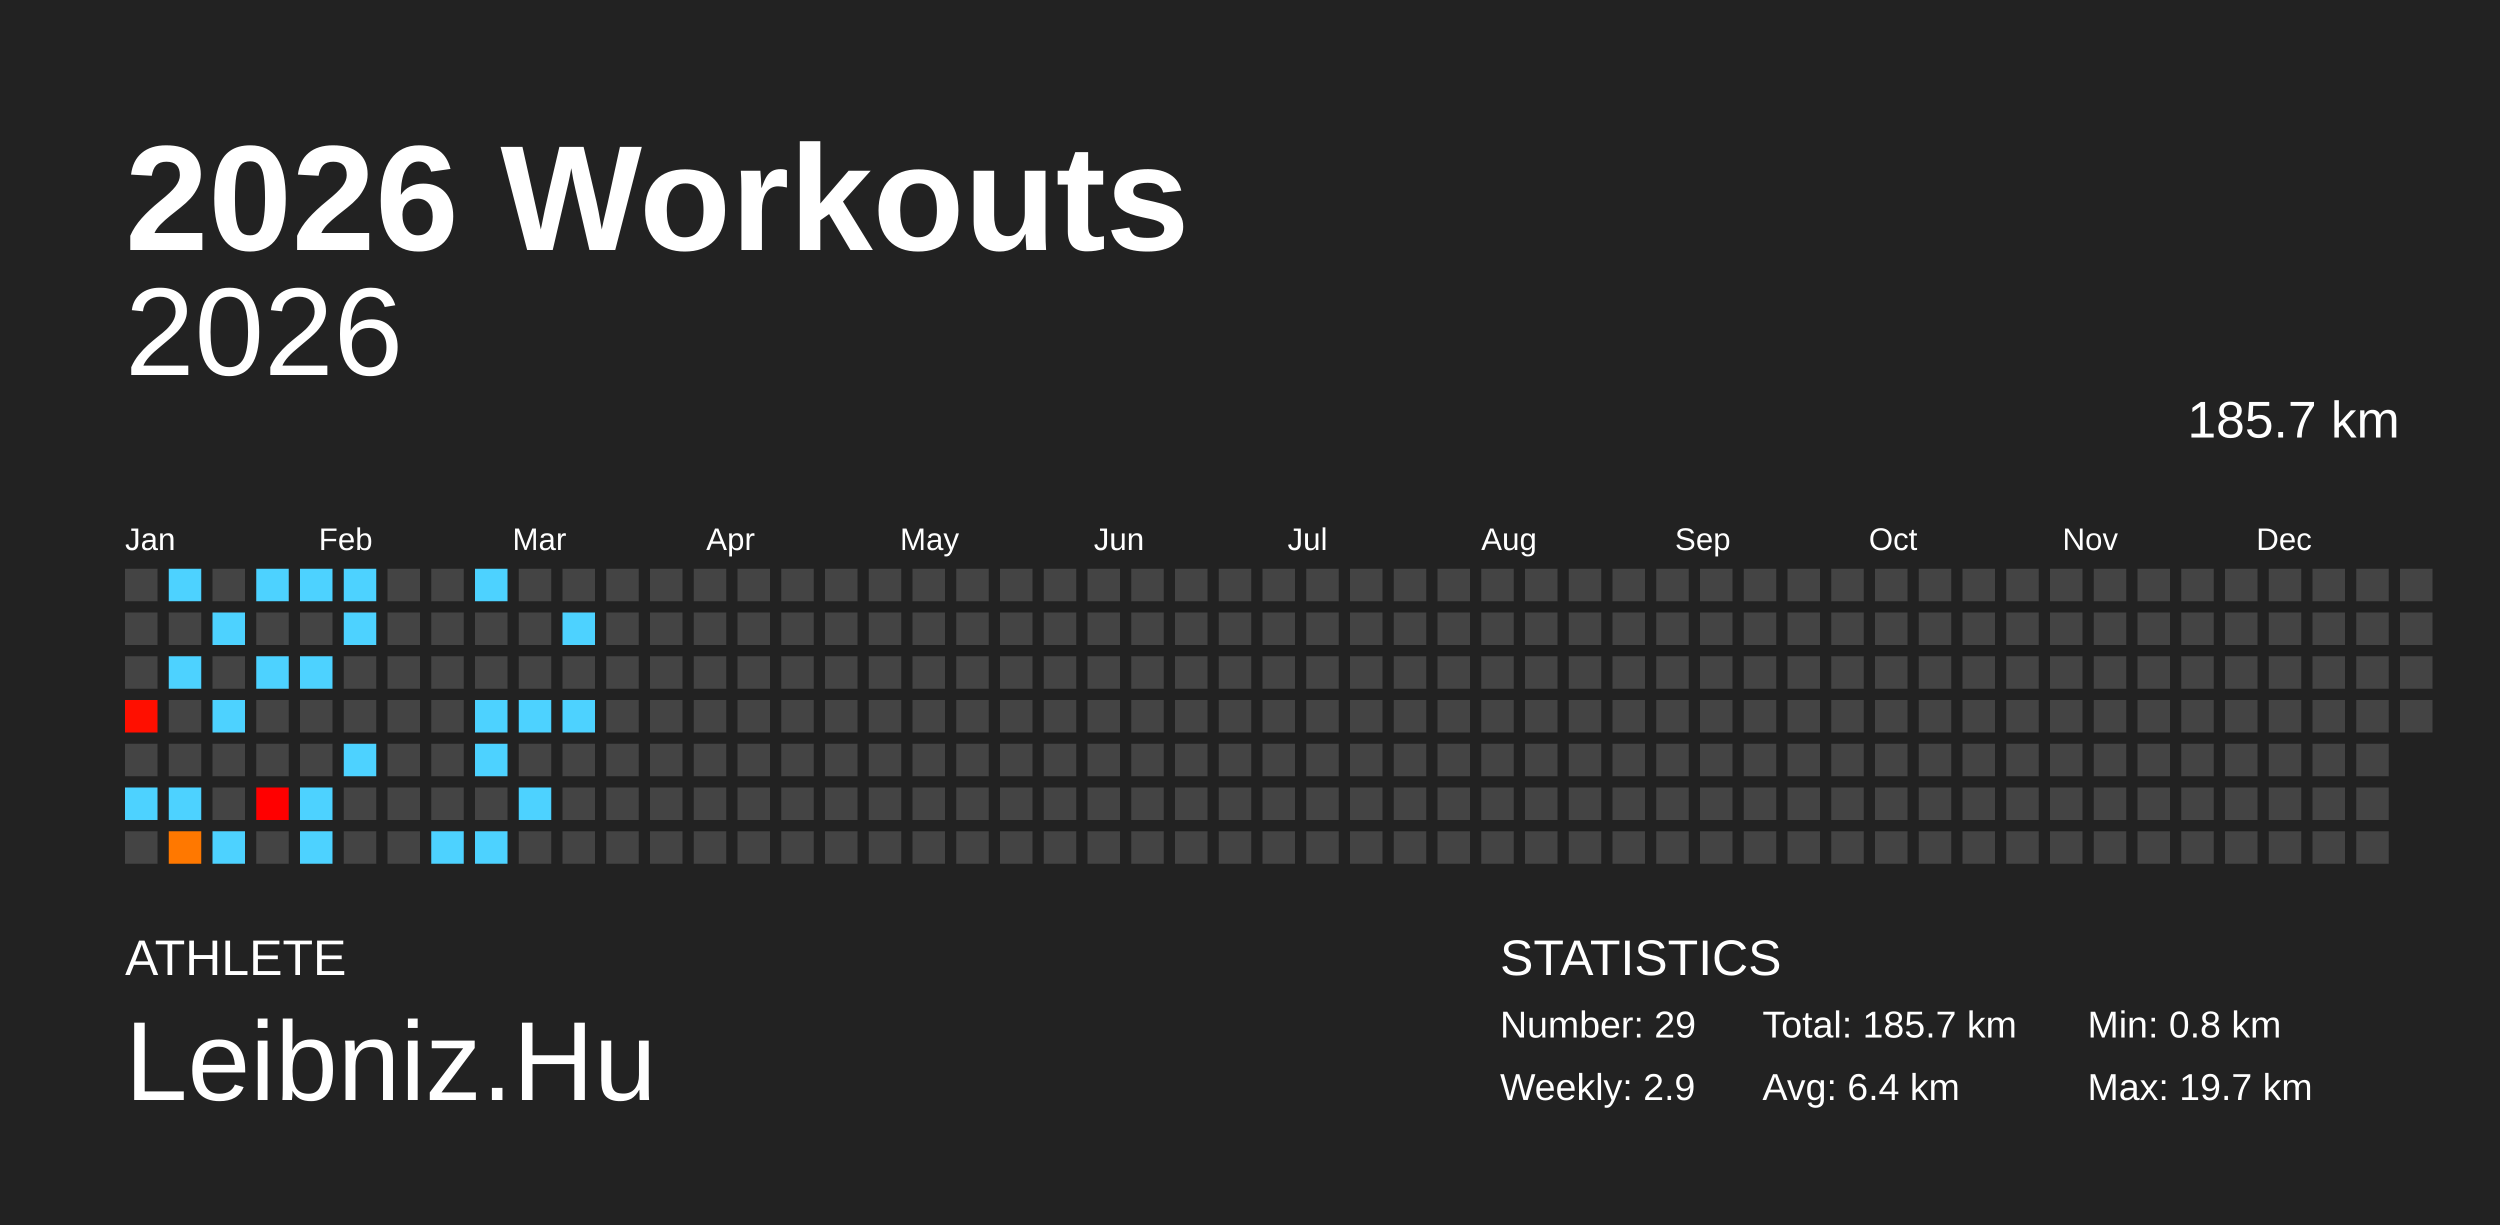
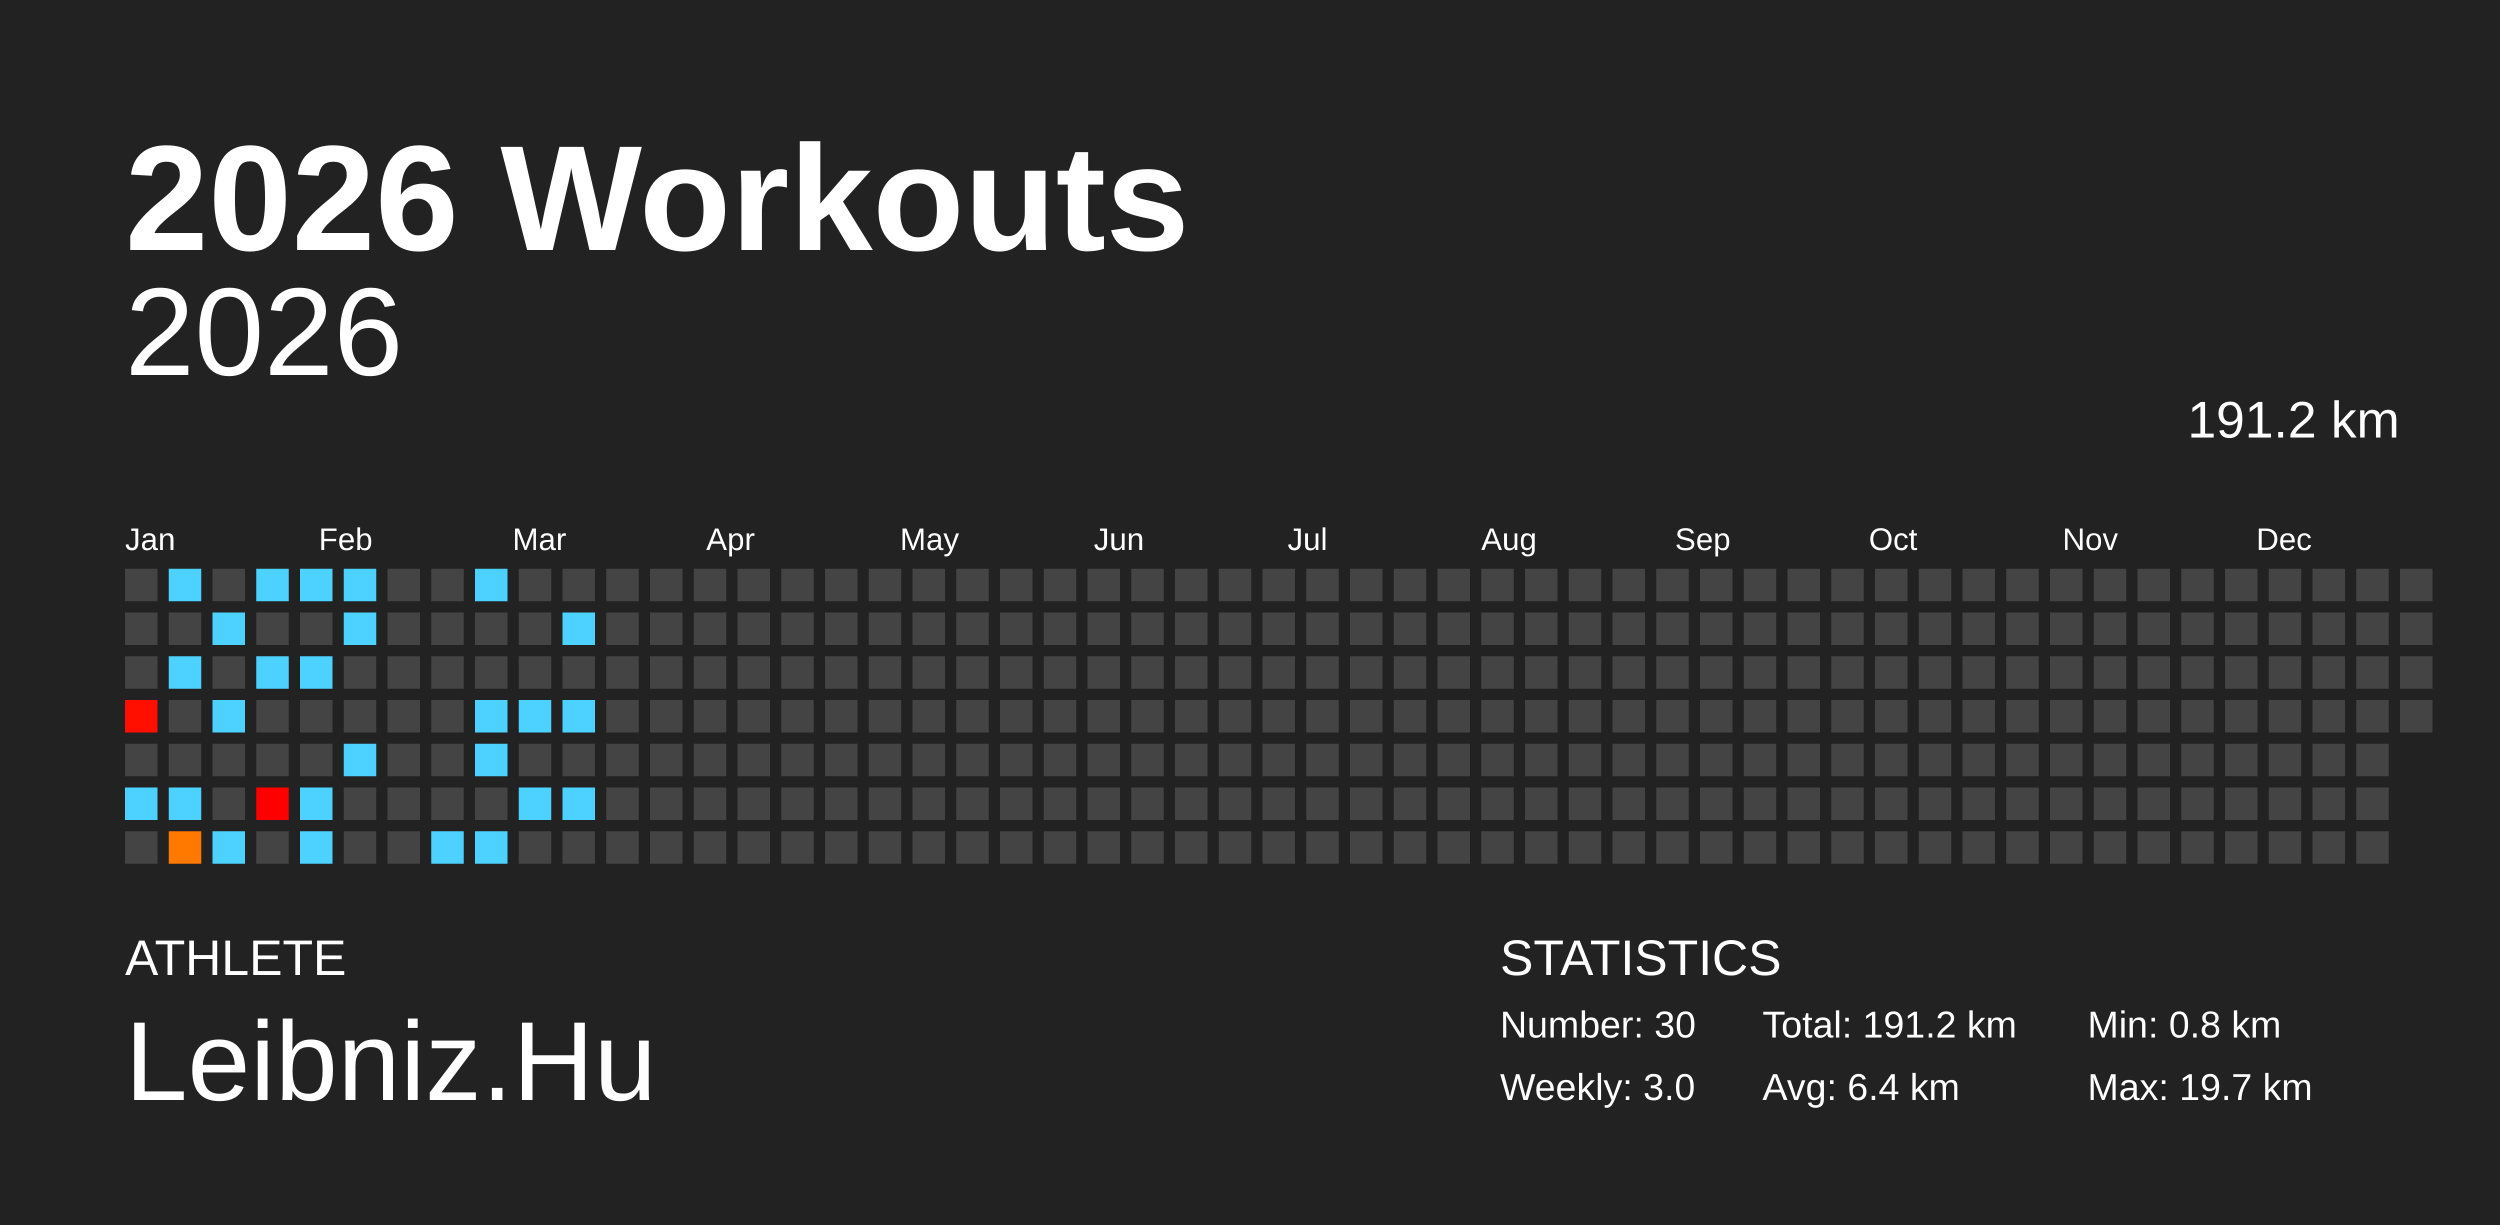
<svg xmlns="http://www.w3.org/2000/svg" baseProfile="full" height="98mm" version="1.1" viewBox="0,0,200,98" width="200mm">
  <defs />
  <rect fill="#222222" height="98" width="200" x="0" y="0" />
  <text fill="#FFFFFF" style="font-size:12px; font-family:Arial; font-weight:bold;" x="10" y="20">2026 Workouts</text>
  <text fill="#FFFFFF" style="font-size:4px; font-family:Arial" x="10" y="78">ATHLETE</text>
  <text fill="#FFFFFF" style="font-size:9px; font-family:Arial" x="10" y="88">Leibniz.Hu</text>
  <text fill="#FFFFFF" style="font-size:4px; font-family:Arial" x="120" y="78">STATISTICS</text>
-   <text fill="#FFFFFF" style="font-size:3px; font-family:Arial" x="120" y="83">Number: 29</text>
-   <text fill="#FFFFFF" style="font-size:3px; font-family:Arial" x="120" y="88">Weekly: 2.9</text>
-   <text fill="#FFFFFF" style="font-size:3px; font-family:Arial" x="141" y="83">Total: 185.7 km</text>
+   <text fill="#FFFFFF" style="font-size:3px; font-family:Arial" x="120" y="83">Number: 30</text>
+   <text fill="#FFFFFF" style="font-size:3px; font-family:Arial" x="120" y="88">Weekly: 3.0</text>
+   <text fill="#FFFFFF" style="font-size:3px; font-family:Arial" x="141" y="83">Total: 191.2 km</text>
  <text fill="#FFFFFF" style="font-size:3px; font-family:Arial" x="141" y="88">Avg: 6.4 km</text>
  <text fill="#FFFFFF" style="font-size:3px; font-family:Arial" x="167" y="83">Min: 0.8 km</text>
  <text fill="#FFFFFF" style="font-size:3px; font-family:Arial" x="167" y="88">Max: 19.7 km</text>
  <text alignment-baseline="hanging" fill="#FFFFFF" style="font-size:10.0px; font-family:Arial;" x="10" y="30">2026</text>
-   <text alignment-baseline="hanging" fill="#FFFFFF" style="font-size:4.125px; font-family:Arial;" x="175" y="35">185.7 km</text>
+   <text alignment-baseline="hanging" fill="#FFFFFF" style="font-size:4.125px; font-family:Arial;" x="175" y="35">191.2 km</text>
  <text fill="#FFFFFF" style="font-size:2.5px; font-family:Arial" x="10.0" y="44">Jan</text>
  <text fill="#FFFFFF" style="font-size:2.5px; font-family:Arial" x="25.5" y="44">Feb</text>
  <text fill="#FFFFFF" style="font-size:2.5px; font-family:Arial" x="41.0" y="44">Mar</text>
  <text fill="#FFFFFF" style="font-size:2.5px; font-family:Arial" x="56.5" y="44">Apr</text>
  <text fill="#FFFFFF" style="font-size:2.5px; font-family:Arial" x="72.0" y="44">May</text>
  <text fill="#FFFFFF" style="font-size:2.5px; font-family:Arial" x="87.5" y="44">Jun</text>
  <text fill="#FFFFFF" style="font-size:2.5px; font-family:Arial" x="103.0" y="44">Jul</text>
  <text fill="#FFFFFF" style="font-size:2.5px; font-family:Arial" x="118.5" y="44">Aug</text>
  <text fill="#FFFFFF" style="font-size:2.5px; font-family:Arial" x="134.0" y="44">Sep</text>
  <text fill="#FFFFFF" style="font-size:2.5px; font-family:Arial" x="149.5" y="44">Oct</text>
  <text fill="#FFFFFF" style="font-size:2.5px; font-family:Arial" x="165.0" y="44">Nov</text>
  <text fill="#FFFFFF" style="font-size:2.5px; font-family:Arial" x="180.5" y="44">Dec</text>
  <rect fill="#444444" height="2.6" width="2.6" x="10.0" y="45.5" />
  <rect fill="#444444" height="2.6" width="2.6" x="10.0" y="49.0" />
  <rect fill="#444444" height="2.6" width="2.6" x="10.0" y="52.5" />
  <rect fill="#ff0f00" height="2.6" width="2.6" x="10.0" y="56.0" />
  <rect fill="#444444" height="2.6" width="2.6" x="10.0" y="59.5" />
  <rect fill="#4dd2ff" height="2.6" width="2.6" x="10.0" y="63.0" />
  <rect fill="#444444" height="2.6" width="2.6" x="10.0" y="66.5" />
  <rect fill="#4dd2ff" height="2.6" width="2.6" x="13.5" y="45.5" />
  <rect fill="#444444" height="2.6" width="2.6" x="13.5" y="49.0" />
  <rect fill="#4dd2ff" height="2.6" width="2.6" x="13.5" y="52.5" />
  <rect fill="#444444" height="2.6" width="2.6" x="13.5" y="56.0" />
  <rect fill="#444444" height="2.6" width="2.6" x="13.5" y="59.5" />
  <rect fill="#4dd2ff" height="2.6" width="2.6" x="13.5" y="63.0" />
  <rect fill="#ff7800" height="2.6" width="2.6" x="13.5" y="66.5" />
  <rect fill="#444444" height="2.6" width="2.6" x="17.0" y="45.5" />
  <rect fill="#4dd2ff" height="2.6" width="2.6" x="17.0" y="49.0" />
  <rect fill="#444444" height="2.6" width="2.6" x="17.0" y="52.5" />
  <rect fill="#4dd2ff" height="2.6" width="2.6" x="17.0" y="56.0" />
  <rect fill="#444444" height="2.6" width="2.6" x="17.0" y="59.5" />
  <rect fill="#444444" height="2.6" width="2.6" x="17.0" y="63.0" />
  <rect fill="#4dd2ff" height="2.6" width="2.6" x="17.0" y="66.5" />
  <rect fill="#4dd2ff" height="2.6" width="2.6" x="20.5" y="45.5" />
  <rect fill="#444444" height="2.6" width="2.6" x="20.5" y="49.0" />
  <rect fill="#4dd2ff" height="2.6" width="2.6" x="20.5" y="52.5" />
  <rect fill="#444444" height="2.6" width="2.6" x="20.5" y="56.0" />
  <rect fill="#444444" height="2.6" width="2.6" x="20.5" y="59.5" />
  <rect fill="#ff0000" height="2.6" width="2.6" x="20.5" y="63.0" />
  <rect fill="#444444" height="2.6" width="2.6" x="20.5" y="66.5" />
  <rect fill="#4dd2ff" height="2.6" width="2.6" x="24.0" y="45.5" />
  <rect fill="#444444" height="2.6" width="2.6" x="24.0" y="49.0" />
  <rect fill="#4dd2ff" height="2.6" width="2.6" x="24.0" y="52.5" />
  <rect fill="#444444" height="2.6" width="2.6" x="24.0" y="56.0" />
  <rect fill="#444444" height="2.6" width="2.6" x="24.0" y="59.5" />
  <rect fill="#4dd2ff" height="2.6" width="2.6" x="24.0" y="63.0" />
  <rect fill="#4dd2ff" height="2.6" width="2.6" x="24.0" y="66.5" />
  <rect fill="#4dd2ff" height="2.6" width="2.6" x="27.5" y="45.5" />
  <rect fill="#4dd2ff" height="2.6" width="2.6" x="27.5" y="49.0" />
  <rect fill="#444444" height="2.6" width="2.6" x="27.5" y="52.5" />
  <rect fill="#444444" height="2.6" width="2.6" x="27.5" y="56.0" />
  <rect fill="#4dd2ff" height="2.6" width="2.6" x="27.5" y="59.5" />
  <rect fill="#444444" height="2.6" width="2.6" x="27.5" y="63.0" />
  <rect fill="#444444" height="2.6" width="2.6" x="27.5" y="66.5" />
  <rect fill="#444444" height="2.6" width="2.6" x="31.0" y="45.5" />
  <rect fill="#444444" height="2.6" width="2.6" x="31.0" y="49.0" />
  <rect fill="#444444" height="2.6" width="2.6" x="31.0" y="52.5" />
  <rect fill="#444444" height="2.6" width="2.6" x="31.0" y="56.0" />
  <rect fill="#444444" height="2.6" width="2.6" x="31.0" y="59.5" />
  <rect fill="#444444" height="2.6" width="2.6" x="31.0" y="63.0" />
  <rect fill="#444444" height="2.6" width="2.6" x="31.0" y="66.5" />
  <rect fill="#444444" height="2.6" width="2.6" x="34.5" y="45.5" />
  <rect fill="#444444" height="2.6" width="2.6" x="34.5" y="49.0" />
  <rect fill="#444444" height="2.6" width="2.6" x="34.5" y="52.5" />
  <rect fill="#444444" height="2.6" width="2.6" x="34.5" y="56.0" />
  <rect fill="#444444" height="2.6" width="2.6" x="34.5" y="59.5" />
  <rect fill="#444444" height="2.6" width="2.6" x="34.5" y="63.0" />
  <rect fill="#4dd2ff" height="2.6" width="2.6" x="34.5" y="66.5" />
  <rect fill="#4dd2ff" height="2.6" width="2.6" x="38.0" y="45.5" />
  <rect fill="#444444" height="2.6" width="2.6" x="38.0" y="49.0" />
  <rect fill="#444444" height="2.6" width="2.6" x="38.0" y="52.5" />
  <rect fill="#4dd2ff" height="2.6" width="2.6" x="38.0" y="56.0" />
  <rect fill="#4dd2ff" height="2.6" width="2.6" x="38.0" y="59.5" />
  <rect fill="#444444" height="2.6" width="2.6" x="38.0" y="63.0" />
  <rect fill="#4dd2ff" height="2.6" width="2.6" x="38.0" y="66.5" />
  <rect fill="#444444" height="2.6" width="2.6" x="41.5" y="45.5" />
  <rect fill="#444444" height="2.6" width="2.6" x="41.5" y="49.0" />
  <rect fill="#444444" height="2.6" width="2.6" x="41.5" y="52.5" />
  <rect fill="#4dd2ff" height="2.6" width="2.6" x="41.5" y="56.0" />
  <rect fill="#444444" height="2.6" width="2.6" x="41.5" y="59.5" />
  <rect fill="#4dd2ff" height="2.6" width="2.6" x="41.5" y="63.0" />
  <rect fill="#444444" height="2.6" width="2.6" x="41.5" y="66.5" />
  <rect fill="#444444" height="2.6" width="2.6" x="45.0" y="45.5" />
  <rect fill="#4dd2ff" height="2.6" width="2.6" x="45.0" y="49.0" />
  <rect fill="#444444" height="2.6" width="2.6" x="45.0" y="52.5" />
  <rect fill="#4dd2ff" height="2.6" width="2.6" x="45.0" y="56.0" />
  <rect fill="#444444" height="2.6" width="2.6" x="45.0" y="59.5" />
-   <rect fill="#444444" height="2.6" width="2.6" x="45.0" y="63.0" />
+   <rect fill="#4dd2ff" height="2.6" width="2.6" x="45.0" y="63.0" />
  <rect fill="#444444" height="2.6" width="2.6" x="45.0" y="66.5" />
  <rect fill="#444444" height="2.6" width="2.6" x="48.5" y="45.5" />
  <rect fill="#444444" height="2.6" width="2.6" x="48.5" y="49.0" />
  <rect fill="#444444" height="2.6" width="2.6" x="48.5" y="52.5" />
  <rect fill="#444444" height="2.6" width="2.6" x="48.5" y="56.0" />
  <rect fill="#444444" height="2.6" width="2.6" x="48.5" y="59.5" />
  <rect fill="#444444" height="2.6" width="2.6" x="48.5" y="63.0" />
  <rect fill="#444444" height="2.6" width="2.6" x="48.5" y="66.5" />
  <rect fill="#444444" height="2.6" width="2.6" x="52.0" y="45.5" />
  <rect fill="#444444" height="2.6" width="2.6" x="52.0" y="49.0" />
  <rect fill="#444444" height="2.6" width="2.6" x="52.0" y="52.5" />
  <rect fill="#444444" height="2.6" width="2.6" x="52.0" y="56.0" />
  <rect fill="#444444" height="2.6" width="2.6" x="52.0" y="59.5" />
  <rect fill="#444444" height="2.6" width="2.6" x="52.0" y="63.0" />
  <rect fill="#444444" height="2.6" width="2.6" x="52.0" y="66.5" />
  <rect fill="#444444" height="2.6" width="2.6" x="55.5" y="45.5" />
  <rect fill="#444444" height="2.6" width="2.6" x="55.5" y="49.0" />
  <rect fill="#444444" height="2.6" width="2.6" x="55.5" y="52.5" />
  <rect fill="#444444" height="2.6" width="2.6" x="55.5" y="56.0" />
  <rect fill="#444444" height="2.6" width="2.6" x="55.5" y="59.5" />
  <rect fill="#444444" height="2.6" width="2.6" x="55.5" y="63.0" />
  <rect fill="#444444" height="2.6" width="2.6" x="55.5" y="66.5" />
  <rect fill="#444444" height="2.6" width="2.6" x="59.0" y="45.5" />
  <rect fill="#444444" height="2.6" width="2.6" x="59.0" y="49.0" />
  <rect fill="#444444" height="2.6" width="2.6" x="59.0" y="52.5" />
  <rect fill="#444444" height="2.6" width="2.6" x="59.0" y="56.0" />
  <rect fill="#444444" height="2.6" width="2.6" x="59.0" y="59.5" />
  <rect fill="#444444" height="2.6" width="2.6" x="59.0" y="63.0" />
  <rect fill="#444444" height="2.6" width="2.6" x="59.0" y="66.5" />
  <rect fill="#444444" height="2.6" width="2.6" x="62.5" y="45.5" />
  <rect fill="#444444" height="2.6" width="2.6" x="62.5" y="49.0" />
  <rect fill="#444444" height="2.6" width="2.6" x="62.5" y="52.5" />
  <rect fill="#444444" height="2.6" width="2.6" x="62.5" y="56.0" />
  <rect fill="#444444" height="2.6" width="2.6" x="62.5" y="59.5" />
  <rect fill="#444444" height="2.6" width="2.6" x="62.5" y="63.0" />
  <rect fill="#444444" height="2.6" width="2.6" x="62.5" y="66.5" />
  <rect fill="#444444" height="2.6" width="2.6" x="66.0" y="45.5" />
  <rect fill="#444444" height="2.6" width="2.6" x="66.0" y="49.0" />
  <rect fill="#444444" height="2.6" width="2.6" x="66.0" y="52.5" />
  <rect fill="#444444" height="2.6" width="2.6" x="66.0" y="56.0" />
  <rect fill="#444444" height="2.6" width="2.6" x="66.0" y="59.5" />
  <rect fill="#444444" height="2.6" width="2.6" x="66.0" y="63.0" />
  <rect fill="#444444" height="2.6" width="2.6" x="66.0" y="66.5" />
  <rect fill="#444444" height="2.6" width="2.6" x="69.5" y="45.5" />
  <rect fill="#444444" height="2.6" width="2.6" x="69.5" y="49.0" />
  <rect fill="#444444" height="2.6" width="2.6" x="69.5" y="52.5" />
  <rect fill="#444444" height="2.6" width="2.6" x="69.5" y="56.0" />
  <rect fill="#444444" height="2.6" width="2.6" x="69.5" y="59.5" />
  <rect fill="#444444" height="2.6" width="2.6" x="69.5" y="63.0" />
  <rect fill="#444444" height="2.6" width="2.6" x="69.5" y="66.5" />
  <rect fill="#444444" height="2.6" width="2.6" x="73.0" y="45.5" />
  <rect fill="#444444" height="2.6" width="2.6" x="73.0" y="49.0" />
  <rect fill="#444444" height="2.6" width="2.6" x="73.0" y="52.5" />
  <rect fill="#444444" height="2.6" width="2.6" x="73.0" y="56.0" />
  <rect fill="#444444" height="2.6" width="2.6" x="73.0" y="59.5" />
  <rect fill="#444444" height="2.6" width="2.6" x="73.0" y="63.0" />
  <rect fill="#444444" height="2.6" width="2.6" x="73.0" y="66.5" />
  <rect fill="#444444" height="2.6" width="2.6" x="76.5" y="45.5" />
  <rect fill="#444444" height="2.6" width="2.6" x="76.5" y="49.0" />
  <rect fill="#444444" height="2.6" width="2.6" x="76.5" y="52.5" />
  <rect fill="#444444" height="2.6" width="2.6" x="76.5" y="56.0" />
  <rect fill="#444444" height="2.6" width="2.6" x="76.5" y="59.5" />
  <rect fill="#444444" height="2.6" width="2.6" x="76.5" y="63.0" />
  <rect fill="#444444" height="2.6" width="2.6" x="76.5" y="66.5" />
  <rect fill="#444444" height="2.6" width="2.6" x="80.0" y="45.5" />
  <rect fill="#444444" height="2.6" width="2.6" x="80.0" y="49.0" />
  <rect fill="#444444" height="2.6" width="2.6" x="80.0" y="52.5" />
  <rect fill="#444444" height="2.6" width="2.6" x="80.0" y="56.0" />
  <rect fill="#444444" height="2.6" width="2.6" x="80.0" y="59.5" />
  <rect fill="#444444" height="2.6" width="2.6" x="80.0" y="63.0" />
  <rect fill="#444444" height="2.6" width="2.6" x="80.0" y="66.5" />
  <rect fill="#444444" height="2.6" width="2.6" x="83.5" y="45.5" />
  <rect fill="#444444" height="2.6" width="2.6" x="83.5" y="49.0" />
  <rect fill="#444444" height="2.6" width="2.6" x="83.5" y="52.5" />
  <rect fill="#444444" height="2.6" width="2.6" x="83.5" y="56.0" />
  <rect fill="#444444" height="2.6" width="2.6" x="83.5" y="59.5" />
  <rect fill="#444444" height="2.6" width="2.6" x="83.5" y="63.0" />
  <rect fill="#444444" height="2.6" width="2.6" x="83.5" y="66.5" />
  <rect fill="#444444" height="2.6" width="2.6" x="87.0" y="45.5" />
  <rect fill="#444444" height="2.6" width="2.6" x="87.0" y="49.0" />
  <rect fill="#444444" height="2.6" width="2.6" x="87.0" y="52.5" />
  <rect fill="#444444" height="2.6" width="2.6" x="87.0" y="56.0" />
  <rect fill="#444444" height="2.6" width="2.6" x="87.0" y="59.5" />
  <rect fill="#444444" height="2.6" width="2.6" x="87.0" y="63.0" />
  <rect fill="#444444" height="2.6" width="2.6" x="87.0" y="66.5" />
  <rect fill="#444444" height="2.6" width="2.6" x="90.5" y="45.5" />
  <rect fill="#444444" height="2.6" width="2.6" x="90.5" y="49.0" />
  <rect fill="#444444" height="2.6" width="2.6" x="90.5" y="52.5" />
  <rect fill="#444444" height="2.6" width="2.6" x="90.5" y="56.0" />
  <rect fill="#444444" height="2.6" width="2.6" x="90.5" y="59.5" />
  <rect fill="#444444" height="2.6" width="2.6" x="90.5" y="63.0" />
  <rect fill="#444444" height="2.6" width="2.6" x="90.5" y="66.5" />
  <rect fill="#444444" height="2.6" width="2.6" x="94.0" y="45.5" />
  <rect fill="#444444" height="2.6" width="2.6" x="94.0" y="49.0" />
  <rect fill="#444444" height="2.6" width="2.6" x="94.0" y="52.5" />
  <rect fill="#444444" height="2.6" width="2.6" x="94.0" y="56.0" />
  <rect fill="#444444" height="2.6" width="2.6" x="94.0" y="59.5" />
  <rect fill="#444444" height="2.6" width="2.6" x="94.0" y="63.0" />
  <rect fill="#444444" height="2.6" width="2.6" x="94.0" y="66.5" />
  <rect fill="#444444" height="2.6" width="2.6" x="97.5" y="45.5" />
  <rect fill="#444444" height="2.6" width="2.6" x="97.5" y="49.0" />
  <rect fill="#444444" height="2.6" width="2.6" x="97.5" y="52.5" />
  <rect fill="#444444" height="2.6" width="2.6" x="97.5" y="56.0" />
  <rect fill="#444444" height="2.6" width="2.6" x="97.5" y="59.5" />
  <rect fill="#444444" height="2.6" width="2.6" x="97.5" y="63.0" />
  <rect fill="#444444" height="2.6" width="2.6" x="97.5" y="66.5" />
  <rect fill="#444444" height="2.6" width="2.6" x="101.0" y="45.5" />
  <rect fill="#444444" height="2.6" width="2.6" x="101.0" y="49.0" />
  <rect fill="#444444" height="2.6" width="2.6" x="101.0" y="52.5" />
  <rect fill="#444444" height="2.6" width="2.6" x="101.0" y="56.0" />
  <rect fill="#444444" height="2.6" width="2.6" x="101.0" y="59.5" />
  <rect fill="#444444" height="2.6" width="2.6" x="101.0" y="63.0" />
  <rect fill="#444444" height="2.6" width="2.6" x="101.0" y="66.5" />
  <rect fill="#444444" height="2.6" width="2.6" x="104.5" y="45.5" />
  <rect fill="#444444" height="2.6" width="2.6" x="104.5" y="49.0" />
  <rect fill="#444444" height="2.6" width="2.6" x="104.5" y="52.5" />
  <rect fill="#444444" height="2.6" width="2.6" x="104.5" y="56.0" />
  <rect fill="#444444" height="2.6" width="2.6" x="104.5" y="59.5" />
  <rect fill="#444444" height="2.6" width="2.6" x="104.5" y="63.0" />
  <rect fill="#444444" height="2.6" width="2.6" x="104.5" y="66.5" />
  <rect fill="#444444" height="2.6" width="2.6" x="108.0" y="45.5" />
  <rect fill="#444444" height="2.6" width="2.6" x="108.0" y="49.0" />
  <rect fill="#444444" height="2.6" width="2.6" x="108.0" y="52.5" />
  <rect fill="#444444" height="2.6" width="2.6" x="108.0" y="56.0" />
  <rect fill="#444444" height="2.6" width="2.6" x="108.0" y="59.5" />
  <rect fill="#444444" height="2.6" width="2.6" x="108.0" y="63.0" />
  <rect fill="#444444" height="2.6" width="2.6" x="108.0" y="66.5" />
  <rect fill="#444444" height="2.6" width="2.6" x="111.5" y="45.5" />
  <rect fill="#444444" height="2.6" width="2.6" x="111.5" y="49.0" />
  <rect fill="#444444" height="2.6" width="2.6" x="111.5" y="52.5" />
  <rect fill="#444444" height="2.6" width="2.6" x="111.5" y="56.0" />
  <rect fill="#444444" height="2.6" width="2.6" x="111.5" y="59.5" />
  <rect fill="#444444" height="2.6" width="2.6" x="111.5" y="63.0" />
  <rect fill="#444444" height="2.6" width="2.6" x="111.5" y="66.5" />
  <rect fill="#444444" height="2.6" width="2.6" x="115.0" y="45.5" />
  <rect fill="#444444" height="2.6" width="2.6" x="115.0" y="49.0" />
  <rect fill="#444444" height="2.6" width="2.6" x="115.0" y="52.5" />
  <rect fill="#444444" height="2.6" width="2.6" x="115.0" y="56.0" />
  <rect fill="#444444" height="2.6" width="2.6" x="115.0" y="59.5" />
  <rect fill="#444444" height="2.6" width="2.6" x="115.0" y="63.0" />
  <rect fill="#444444" height="2.6" width="2.6" x="115.0" y="66.5" />
  <rect fill="#444444" height="2.6" width="2.6" x="118.5" y="45.5" />
  <rect fill="#444444" height="2.6" width="2.6" x="118.5" y="49.0" />
  <rect fill="#444444" height="2.6" width="2.6" x="118.5" y="52.5" />
  <rect fill="#444444" height="2.6" width="2.6" x="118.5" y="56.0" />
  <rect fill="#444444" height="2.6" width="2.6" x="118.5" y="59.5" />
  <rect fill="#444444" height="2.6" width="2.6" x="118.5" y="63.0" />
  <rect fill="#444444" height="2.6" width="2.6" x="118.5" y="66.5" />
  <rect fill="#444444" height="2.6" width="2.6" x="122.0" y="45.5" />
  <rect fill="#444444" height="2.6" width="2.6" x="122.0" y="49.0" />
  <rect fill="#444444" height="2.6" width="2.6" x="122.0" y="52.5" />
  <rect fill="#444444" height="2.6" width="2.6" x="122.0" y="56.0" />
  <rect fill="#444444" height="2.6" width="2.6" x="122.0" y="59.5" />
  <rect fill="#444444" height="2.6" width="2.6" x="122.0" y="63.0" />
  <rect fill="#444444" height="2.6" width="2.6" x="122.0" y="66.5" />
  <rect fill="#444444" height="2.6" width="2.6" x="125.5" y="45.5" />
  <rect fill="#444444" height="2.6" width="2.6" x="125.5" y="49.0" />
  <rect fill="#444444" height="2.6" width="2.6" x="125.5" y="52.5" />
  <rect fill="#444444" height="2.6" width="2.6" x="125.5" y="56.0" />
  <rect fill="#444444" height="2.6" width="2.6" x="125.5" y="59.5" />
  <rect fill="#444444" height="2.6" width="2.6" x="125.5" y="63.0" />
  <rect fill="#444444" height="2.6" width="2.6" x="125.5" y="66.5" />
  <rect fill="#444444" height="2.6" width="2.6" x="129.0" y="45.5" />
  <rect fill="#444444" height="2.6" width="2.6" x="129.0" y="49.0" />
  <rect fill="#444444" height="2.6" width="2.6" x="129.0" y="52.5" />
  <rect fill="#444444" height="2.6" width="2.6" x="129.0" y="56.0" />
  <rect fill="#444444" height="2.6" width="2.6" x="129.0" y="59.5" />
  <rect fill="#444444" height="2.6" width="2.6" x="129.0" y="63.0" />
  <rect fill="#444444" height="2.6" width="2.6" x="129.0" y="66.5" />
  <rect fill="#444444" height="2.6" width="2.6" x="132.5" y="45.5" />
  <rect fill="#444444" height="2.6" width="2.6" x="132.5" y="49.0" />
  <rect fill="#444444" height="2.6" width="2.6" x="132.5" y="52.5" />
  <rect fill="#444444" height="2.6" width="2.6" x="132.5" y="56.0" />
  <rect fill="#444444" height="2.6" width="2.6" x="132.5" y="59.5" />
  <rect fill="#444444" height="2.6" width="2.6" x="132.5" y="63.0" />
  <rect fill="#444444" height="2.6" width="2.6" x="132.5" y="66.5" />
  <rect fill="#444444" height="2.6" width="2.6" x="136.0" y="45.5" />
  <rect fill="#444444" height="2.6" width="2.6" x="136.0" y="49.0" />
  <rect fill="#444444" height="2.6" width="2.6" x="136.0" y="52.5" />
  <rect fill="#444444" height="2.6" width="2.6" x="136.0" y="56.0" />
  <rect fill="#444444" height="2.6" width="2.6" x="136.0" y="59.5" />
  <rect fill="#444444" height="2.6" width="2.6" x="136.0" y="63.0" />
  <rect fill="#444444" height="2.6" width="2.6" x="136.0" y="66.5" />
  <rect fill="#444444" height="2.6" width="2.6" x="139.5" y="45.5" />
  <rect fill="#444444" height="2.6" width="2.6" x="139.5" y="49.0" />
  <rect fill="#444444" height="2.6" width="2.6" x="139.5" y="52.5" />
  <rect fill="#444444" height="2.6" width="2.6" x="139.5" y="56.0" />
  <rect fill="#444444" height="2.6" width="2.6" x="139.5" y="59.5" />
  <rect fill="#444444" height="2.6" width="2.6" x="139.5" y="63.0" />
  <rect fill="#444444" height="2.6" width="2.6" x="139.5" y="66.5" />
  <rect fill="#444444" height="2.6" width="2.6" x="143.0" y="45.5" />
  <rect fill="#444444" height="2.6" width="2.6" x="143.0" y="49.0" />
  <rect fill="#444444" height="2.6" width="2.6" x="143.0" y="52.5" />
  <rect fill="#444444" height="2.6" width="2.6" x="143.0" y="56.0" />
  <rect fill="#444444" height="2.6" width="2.6" x="143.0" y="59.5" />
  <rect fill="#444444" height="2.6" width="2.6" x="143.0" y="63.0" />
  <rect fill="#444444" height="2.6" width="2.6" x="143.0" y="66.5" />
  <rect fill="#444444" height="2.6" width="2.6" x="146.5" y="45.5" />
  <rect fill="#444444" height="2.6" width="2.6" x="146.5" y="49.0" />
  <rect fill="#444444" height="2.6" width="2.6" x="146.5" y="52.5" />
  <rect fill="#444444" height="2.6" width="2.6" x="146.5" y="56.0" />
  <rect fill="#444444" height="2.6" width="2.6" x="146.5" y="59.5" />
  <rect fill="#444444" height="2.6" width="2.6" x="146.5" y="63.0" />
  <rect fill="#444444" height="2.6" width="2.6" x="146.5" y="66.5" />
  <rect fill="#444444" height="2.6" width="2.6" x="150.0" y="45.5" />
  <rect fill="#444444" height="2.6" width="2.6" x="150.0" y="49.0" />
  <rect fill="#444444" height="2.6" width="2.6" x="150.0" y="52.5" />
  <rect fill="#444444" height="2.6" width="2.6" x="150.0" y="56.0" />
  <rect fill="#444444" height="2.6" width="2.6" x="150.0" y="59.5" />
  <rect fill="#444444" height="2.6" width="2.6" x="150.0" y="63.0" />
  <rect fill="#444444" height="2.6" width="2.6" x="150.0" y="66.5" />
  <rect fill="#444444" height="2.6" width="2.6" x="153.5" y="45.5" />
  <rect fill="#444444" height="2.6" width="2.6" x="153.5" y="49.0" />
  <rect fill="#444444" height="2.6" width="2.6" x="153.5" y="52.5" />
  <rect fill="#444444" height="2.6" width="2.6" x="153.5" y="56.0" />
  <rect fill="#444444" height="2.6" width="2.6" x="153.5" y="59.5" />
  <rect fill="#444444" height="2.6" width="2.6" x="153.5" y="63.0" />
  <rect fill="#444444" height="2.6" width="2.6" x="153.5" y="66.5" />
  <rect fill="#444444" height="2.6" width="2.6" x="157.0" y="45.5" />
  <rect fill="#444444" height="2.6" width="2.6" x="157.0" y="49.0" />
  <rect fill="#444444" height="2.6" width="2.6" x="157.0" y="52.5" />
  <rect fill="#444444" height="2.6" width="2.6" x="157.0" y="56.0" />
  <rect fill="#444444" height="2.6" width="2.6" x="157.0" y="59.5" />
  <rect fill="#444444" height="2.6" width="2.6" x="157.0" y="63.0" />
  <rect fill="#444444" height="2.6" width="2.6" x="157.0" y="66.5" />
  <rect fill="#444444" height="2.6" width="2.6" x="160.5" y="45.5" />
  <rect fill="#444444" height="2.6" width="2.6" x="160.5" y="49.0" />
  <rect fill="#444444" height="2.6" width="2.6" x="160.5" y="52.5" />
  <rect fill="#444444" height="2.6" width="2.6" x="160.5" y="56.0" />
  <rect fill="#444444" height="2.6" width="2.6" x="160.5" y="59.5" />
  <rect fill="#444444" height="2.6" width="2.6" x="160.5" y="63.0" />
  <rect fill="#444444" height="2.6" width="2.6" x="160.5" y="66.5" />
  <rect fill="#444444" height="2.6" width="2.6" x="164.0" y="45.5" />
  <rect fill="#444444" height="2.6" width="2.6" x="164.0" y="49.0" />
  <rect fill="#444444" height="2.6" width="2.6" x="164.0" y="52.5" />
  <rect fill="#444444" height="2.6" width="2.6" x="164.0" y="56.0" />
  <rect fill="#444444" height="2.6" width="2.6" x="164.0" y="59.5" />
  <rect fill="#444444" height="2.6" width="2.6" x="164.0" y="63.0" />
  <rect fill="#444444" height="2.6" width="2.6" x="164.0" y="66.5" />
  <rect fill="#444444" height="2.6" width="2.6" x="167.5" y="45.5" />
  <rect fill="#444444" height="2.6" width="2.6" x="167.5" y="49.0" />
  <rect fill="#444444" height="2.6" width="2.6" x="167.5" y="52.5" />
  <rect fill="#444444" height="2.6" width="2.6" x="167.5" y="56.0" />
  <rect fill="#444444" height="2.6" width="2.6" x="167.5" y="59.5" />
  <rect fill="#444444" height="2.6" width="2.6" x="167.5" y="63.0" />
  <rect fill="#444444" height="2.6" width="2.6" x="167.5" y="66.5" />
  <rect fill="#444444" height="2.6" width="2.6" x="171.0" y="45.5" />
  <rect fill="#444444" height="2.6" width="2.6" x="171.0" y="49.0" />
  <rect fill="#444444" height="2.6" width="2.6" x="171.0" y="52.5" />
  <rect fill="#444444" height="2.6" width="2.6" x="171.0" y="56.0" />
  <rect fill="#444444" height="2.6" width="2.6" x="171.0" y="59.5" />
  <rect fill="#444444" height="2.6" width="2.6" x="171.0" y="63.0" />
  <rect fill="#444444" height="2.6" width="2.6" x="171.0" y="66.5" />
  <rect fill="#444444" height="2.6" width="2.6" x="174.5" y="45.5" />
  <rect fill="#444444" height="2.6" width="2.6" x="174.5" y="49.0" />
  <rect fill="#444444" height="2.6" width="2.6" x="174.5" y="52.5" />
  <rect fill="#444444" height="2.6" width="2.6" x="174.5" y="56.0" />
  <rect fill="#444444" height="2.6" width="2.6" x="174.5" y="59.5" />
  <rect fill="#444444" height="2.6" width="2.6" x="174.5" y="63.0" />
  <rect fill="#444444" height="2.6" width="2.6" x="174.5" y="66.5" />
  <rect fill="#444444" height="2.6" width="2.6" x="178.0" y="45.5" />
  <rect fill="#444444" height="2.6" width="2.6" x="178.0" y="49.0" />
  <rect fill="#444444" height="2.6" width="2.6" x="178.0" y="52.5" />
  <rect fill="#444444" height="2.6" width="2.6" x="178.0" y="56.0" />
  <rect fill="#444444" height="2.6" width="2.6" x="178.0" y="59.5" />
  <rect fill="#444444" height="2.6" width="2.6" x="178.0" y="63.0" />
  <rect fill="#444444" height="2.6" width="2.6" x="178.0" y="66.5" />
  <rect fill="#444444" height="2.6" width="2.6" x="181.5" y="45.5" />
  <rect fill="#444444" height="2.6" width="2.6" x="181.5" y="49.0" />
  <rect fill="#444444" height="2.6" width="2.6" x="181.5" y="52.5" />
  <rect fill="#444444" height="2.6" width="2.6" x="181.5" y="56.0" />
  <rect fill="#444444" height="2.6" width="2.6" x="181.5" y="59.5" />
  <rect fill="#444444" height="2.6" width="2.6" x="181.5" y="63.0" />
  <rect fill="#444444" height="2.6" width="2.6" x="181.5" y="66.5" />
  <rect fill="#444444" height="2.6" width="2.6" x="185.0" y="45.5" />
  <rect fill="#444444" height="2.6" width="2.6" x="185.0" y="49.0" />
  <rect fill="#444444" height="2.6" width="2.6" x="185.0" y="52.5" />
  <rect fill="#444444" height="2.6" width="2.6" x="185.0" y="56.0" />
  <rect fill="#444444" height="2.6" width="2.6" x="185.0" y="59.5" />
  <rect fill="#444444" height="2.6" width="2.6" x="185.0" y="63.0" />
  <rect fill="#444444" height="2.6" width="2.6" x="185.0" y="66.5" />
  <rect fill="#444444" height="2.6" width="2.6" x="188.5" y="45.5" />
  <rect fill="#444444" height="2.6" width="2.6" x="188.5" y="49.0" />
  <rect fill="#444444" height="2.6" width="2.6" x="188.5" y="52.5" />
  <rect fill="#444444" height="2.6" width="2.6" x="188.5" y="56.0" />
  <rect fill="#444444" height="2.6" width="2.6" x="188.5" y="59.5" />
  <rect fill="#444444" height="2.6" width="2.6" x="188.5" y="63.0" />
  <rect fill="#444444" height="2.6" width="2.6" x="188.5" y="66.5" />
  <rect fill="#444444" height="2.6" width="2.6" x="192.0" y="45.5" />
  <rect fill="#444444" height="2.6" width="2.6" x="192.0" y="49.0" />
  <rect fill="#444444" height="2.6" width="2.6" x="192.0" y="52.5" />
  <rect fill="#444444" height="2.6" width="2.6" x="192.0" y="56.0" />
</svg>
